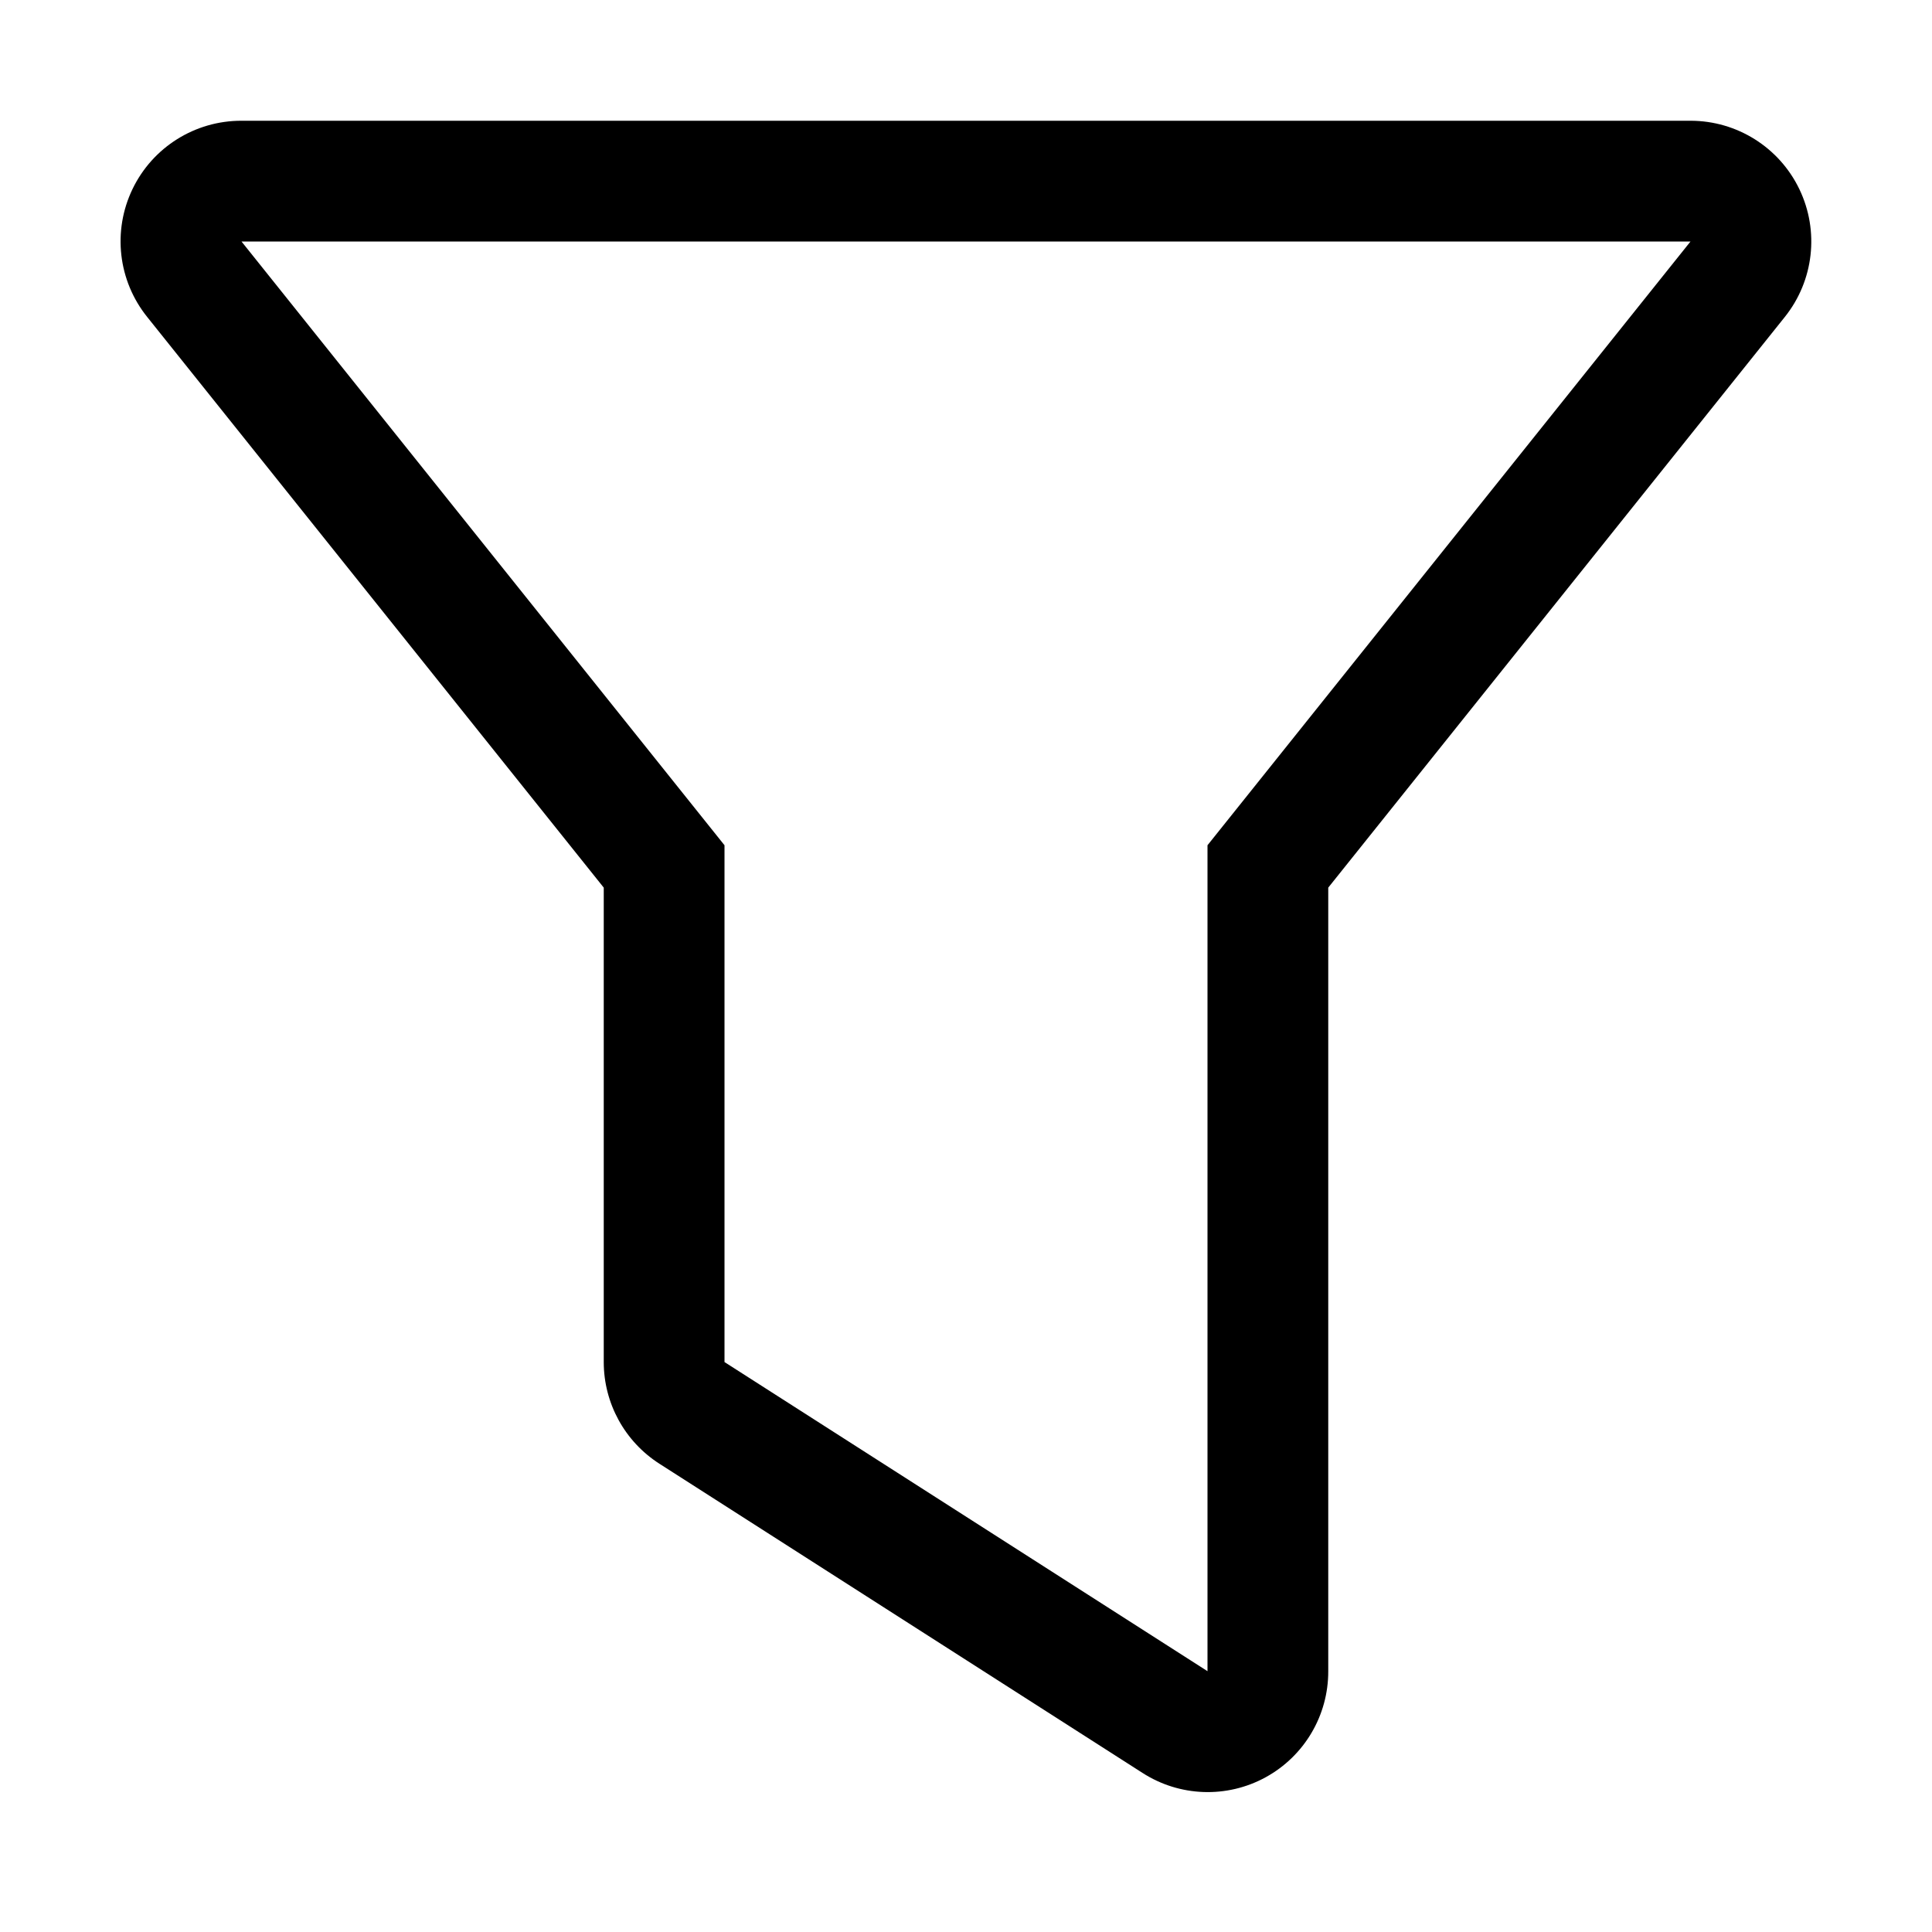
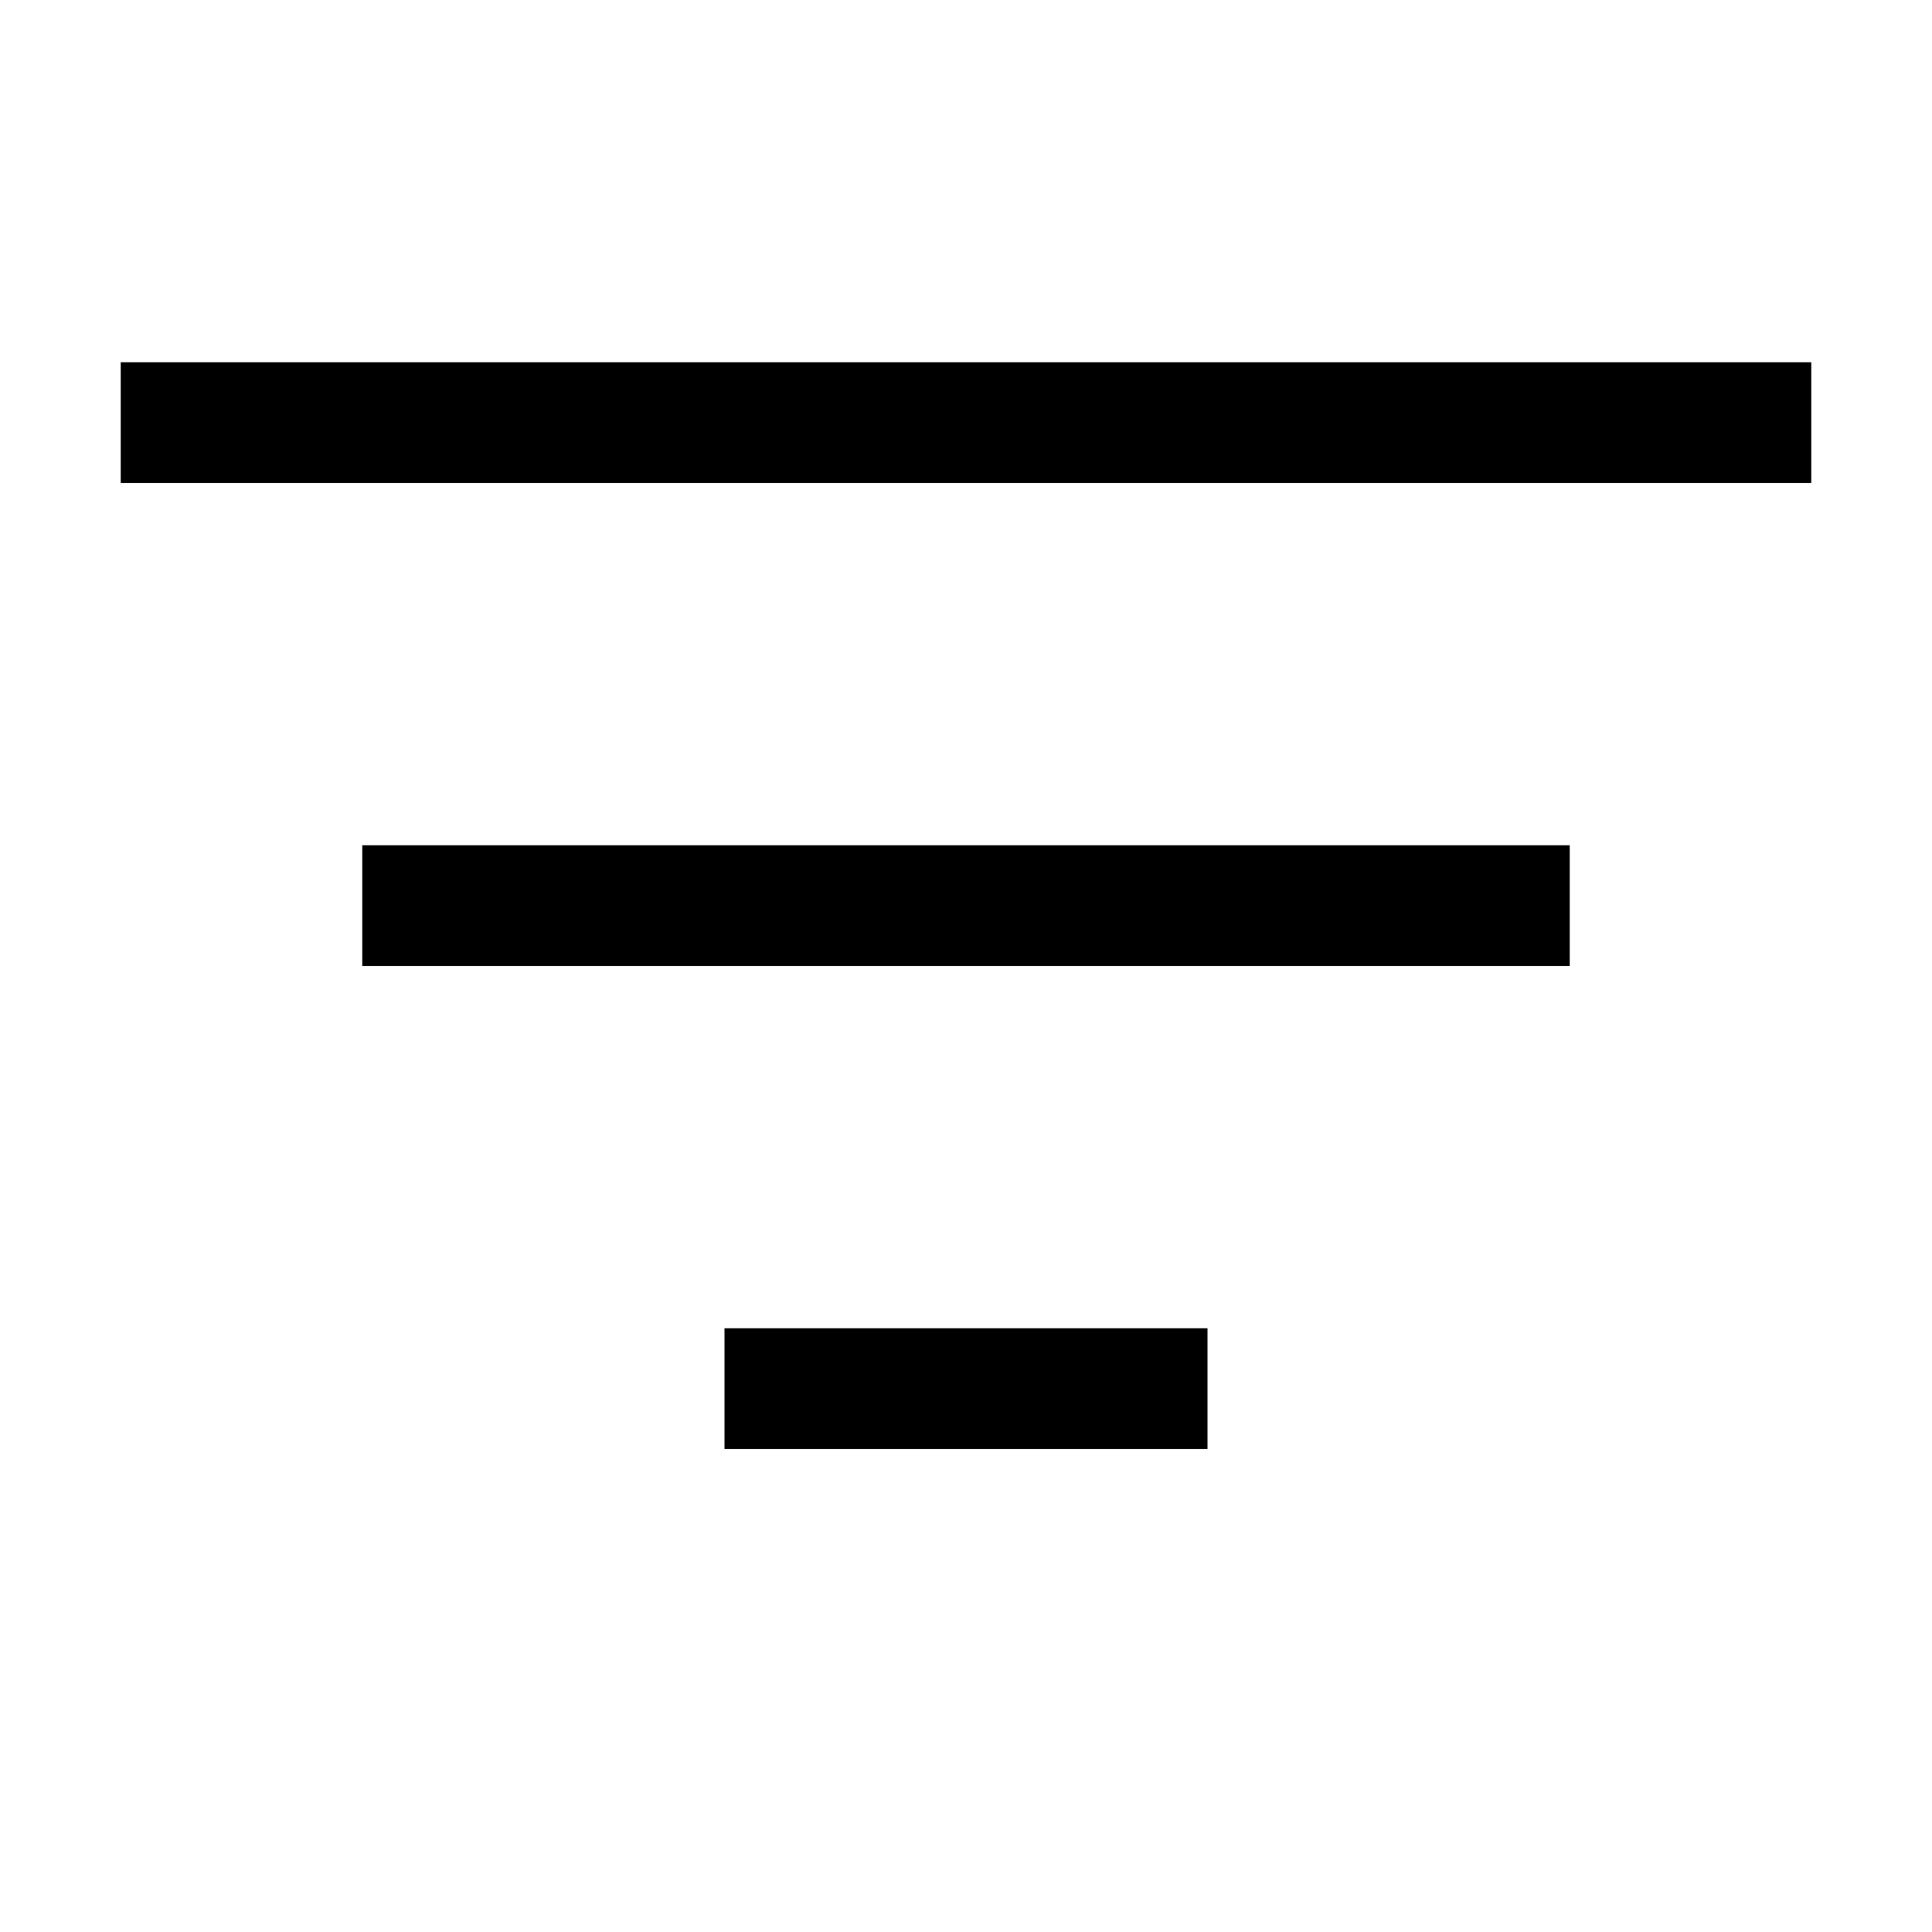
<svg xmlns="http://www.w3.org/2000/svg" viewBox="0 0 16 16">
  <g fill="currentColor">
-     <path d="m14 2-4 5v6.84l-4-2.56V7L2 2zm0-1H2a.999.999 0 0 0-.781 1.625L5 7.351v3.929a1 1 0 0 0 .461.842l4 2.56A.998.998 0 0 0 11 13.84V7.351l1.781-2.226 2-2.5A1 1 0 0 0 14 1" />
+     <path d="M1 3h14v1H1Zm2 4h10v1H3Zm3 4h4v1H6Z" />
  </g>
</svg>
